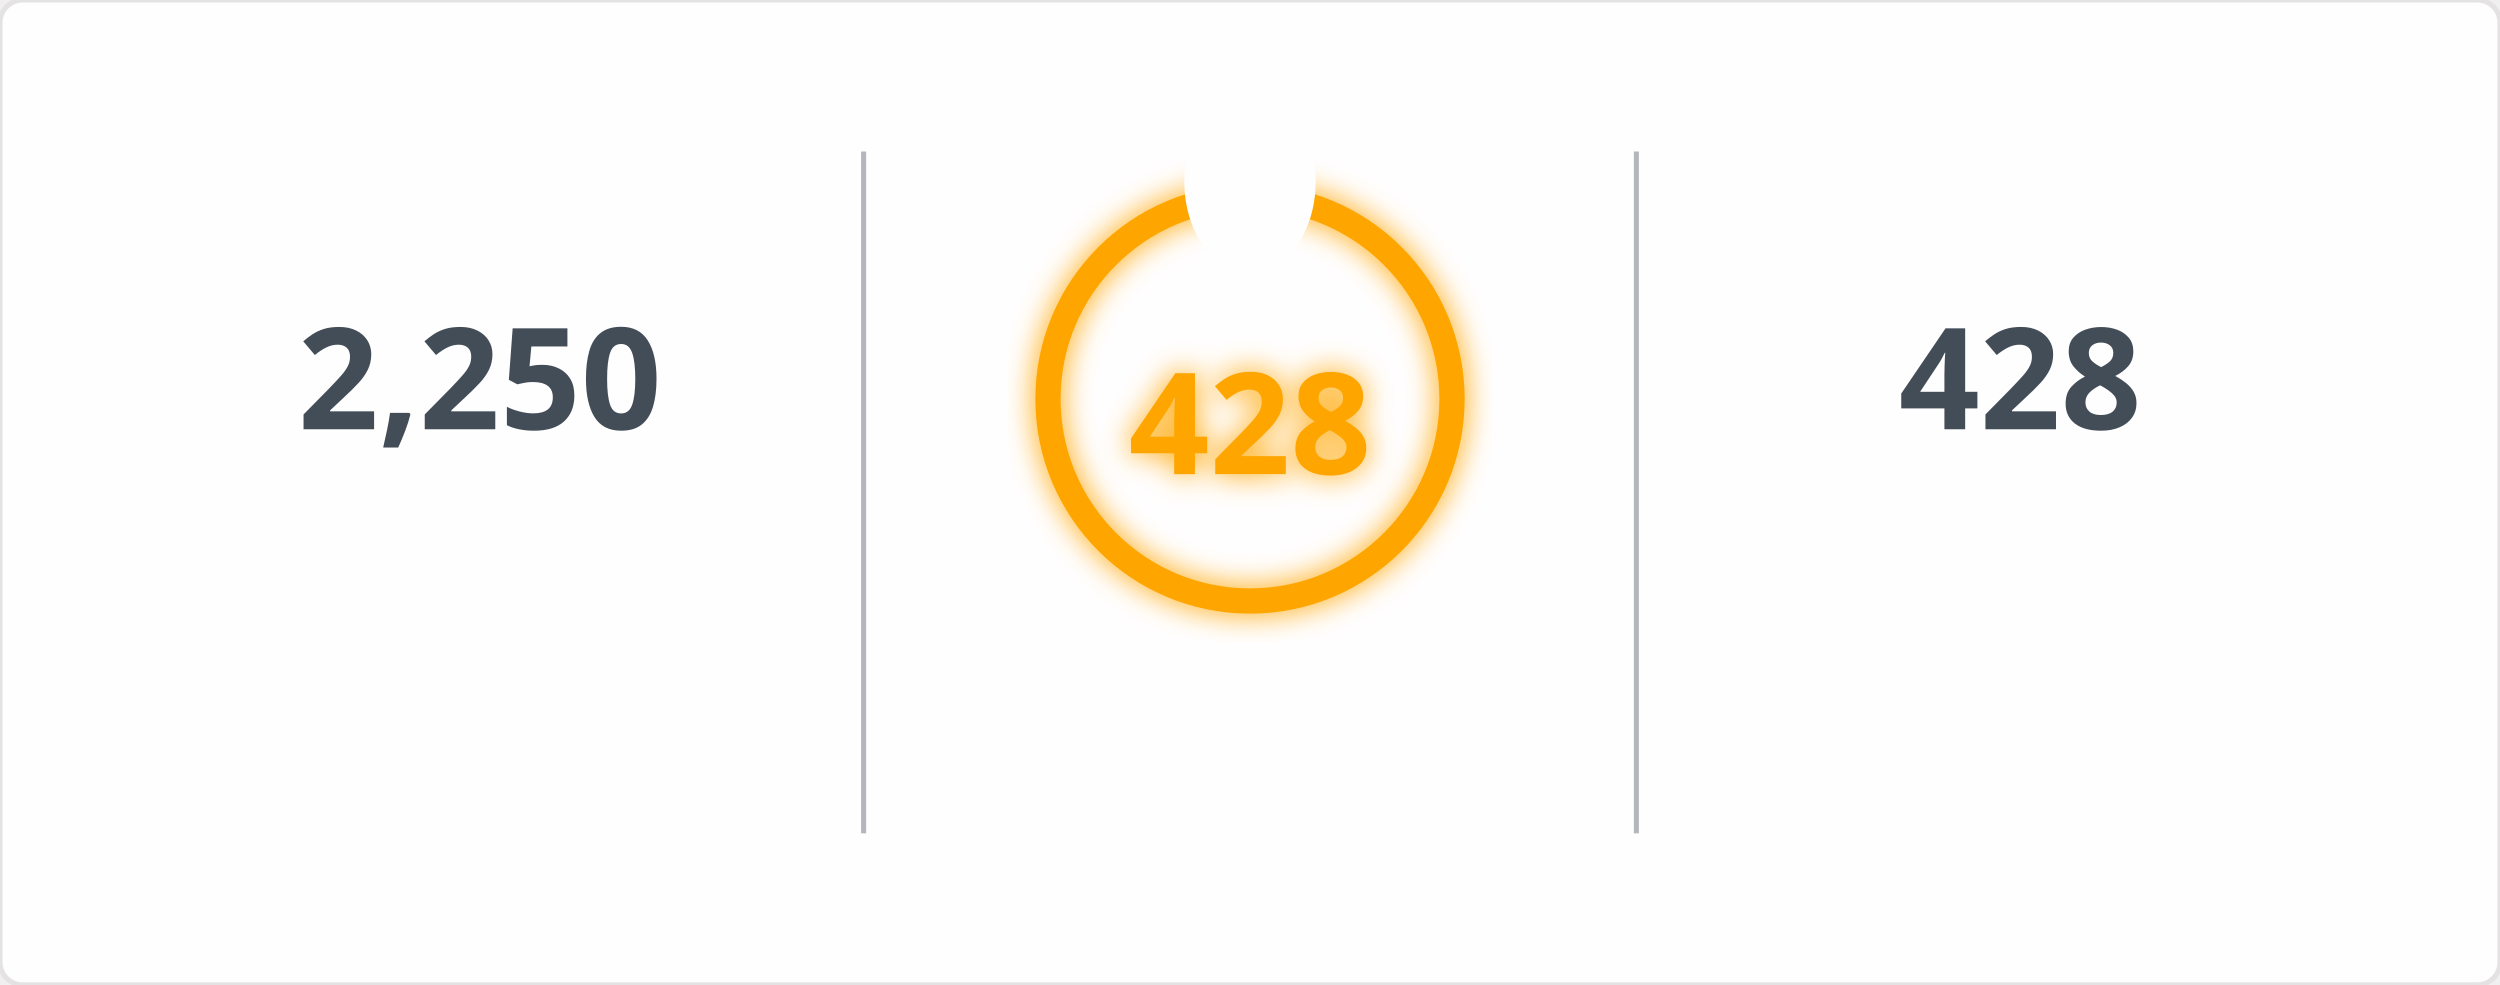
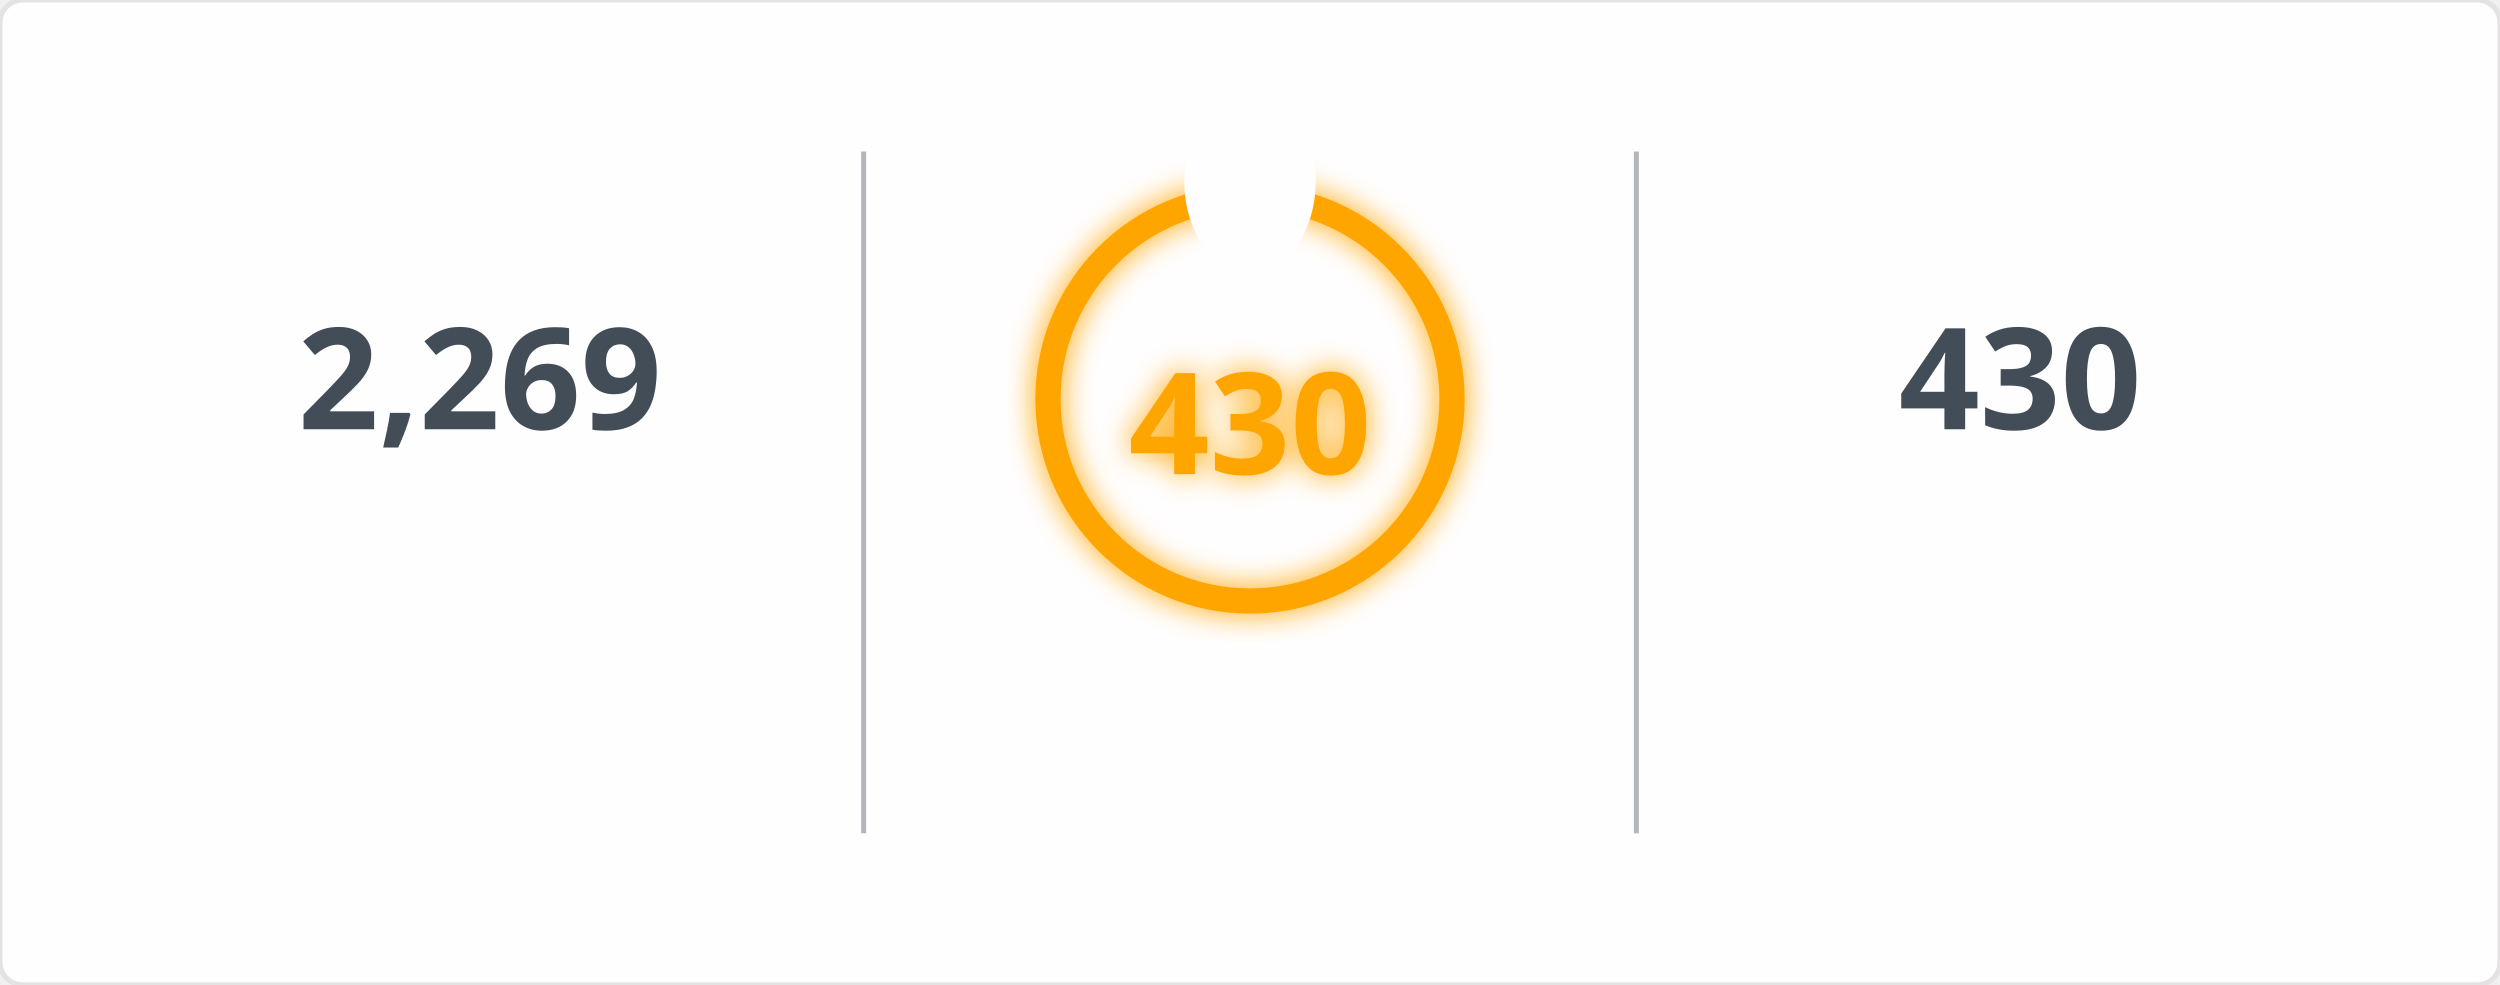
<svg xmlns="http://www.w3.org/2000/svg" width="495" height="195" viewBox="0 0 495 195">
  <defs>
    <filter id="glow" x="-50%" y="-50%" width="200%" height="200%">
      <feGaussianBlur in="SourceGraphic" stdDeviation="3" result="blur" />
      <feMerge>
        <feMergeNode in="blur" />
        <feMergeNode in="SourceGraphic" />
      </feMerge>
    </filter>
    <mask id="mask_out_ring_behind_fire">
      <rect width="495" height="195" fill="white" />
      <ellipse cx="247.5" cy="36" rx="13" ry="18" fill="black" />
    </mask>
  </defs>
  <style>
        @keyframes fadein {
          0% { opacity: 0; }
          100% { opacity: 1; }
        }
        @keyframes glowPulse {
          0% { opacity: 0.6; }
          50% { opacity: 1; }
          100% { opacity: 0.6; }
        }
        @keyframes currstreak {
          0% { font-size: 3px; opacity: 0.2; }
          80% { font-size: 34px; opacity: 1; }
          100% { font-size: 28px; opacity: 1; }
        }
        .header-fire { font: 600 20px 'Segoe UI', Ubuntu, Sans-Serif; fill: orange; filter: url(#glow); animation: glowPulse 2s infinite; }
        .header-text { font: 600 20px 'Segoe UI', Ubuntu, Sans-Serif; fill: black; }
        .stat { font: 700 28px 'Segoe UI', Ubuntu, Sans-Serif; fill: #434d58; text-anchor: middle; animation: fadein 0.6s forwards; }
        .label { font: 400 14px 'Segoe UI', Ubuntu, Sans-Serif; fill: #434d58; text-anchor: middle; opacity: 0; animation: fadein 0.8s forwards; }
        .range { font: 400 12px 'Segoe UI', Ubuntu, Sans-Serif; fill: #434d58; text-anchor: middle; opacity: 0; animation: fadein 1s forwards; }
        .circle-label { font: 700 28px 'Segoe UI', Ubuntu, Sans-Serif; fill: orange; text-anchor: middle; dominant-baseline: middle; filter: url(#glow); animation: currstreak 0.6s forwards; }
        .ring { stroke: orange; filter: url(#glow); animation: glowPulse 2s infinite; }
        .divider { stroke: #434d58; stroke-opacity: 0.4; stroke-width: 1; }
      </style>
  <rect width="100%" height="100%" fill="#fffefe" stroke="#e4e2e2" rx="4.5" />
  <line x1="171" y1="30" x2="171" y2="165" class="divider" />
  <line x1="324" y1="30" x2="324" y2="165" class="divider" />
-   <text x="95" y="85" class="stat">2,250</text>
+   <text x="95" y="85" class="stat">2,269</text>
  <text x="95" y="115" class="label">Total Contributions</text>
  <text x="95" y="145" class="range">Jul 10, 2023 - Present</text>
  <g mask="url(#mask_out_ring_behind_fire)">
    <circle cx="247.5" cy="79" r="40" stroke-width="5" class="ring" fill="none" />
  </g>
  <g transform="translate(247.5, 23.5)" style="opacity: 0; animation: fadein 0.5s linear forwards 0.6s">
    <path d="M -12 -0.5 L 15 -0.5 L 15 23.5 L -12 23.5 Z" fill="none" />
    <path d="M 1.5 0.67 C 1.5 0.67 2.24 3.32 2.24 5.47 C 2.24 7.53 0.89 9.2 -1.17 9.2 C -3.23 9.2 -4.79 7.53 -4.79 5.47 L -4.76 5.11 C -6.78 7.51 -8 10.62 -8 13.99 C -8 18.41 -4.42 22 0 22 C 4.42 22 8 18.41 8 13.99 C 8 8.6 5.41 3.79 1.5 0.67 Z M -0.29 19 C -2.07 19 -3.51 17.6 -3.51 15.86 C -3.51 14.24 -2.46 13.1 -0.7 12.74 C 1.07 12.38 2.9 11.53 3.92 10.16 C 4.31 11.45 4.51 12.81 4.51 14.2 C 4.51 16.85 2.36 19 -0.29 19 Z" fill="orange" filter="url(#glow)" />
  </g>
-   <text x="247.5" y="84" class="circle-label">428</text>
+   <text x="247.5" y="84" class="circle-label">430</text>
  <text x="247.5" y="144" class="label" style="fill: orange">Current Streak</text>
-   <text x="247.5" y="168" class="range">Jun 24, 2025 - Aug 25</text>
-   <text x="400" y="85" class="stat">428</text>
+   <text x="247.5" y="168" class="range">Jun 24, 2025 - Aug 27</text>
+   <text x="400" y="85" class="stat">430</text>
  <text x="400" y="115" class="label">Longest Streak</text>
-   <text x="400" y="145" class="range">Jun 24, 2025 - Aug 25</text>
+   <text x="400" y="145" class="range">Jun 24, 2025 - Aug 27</text>
</svg>
